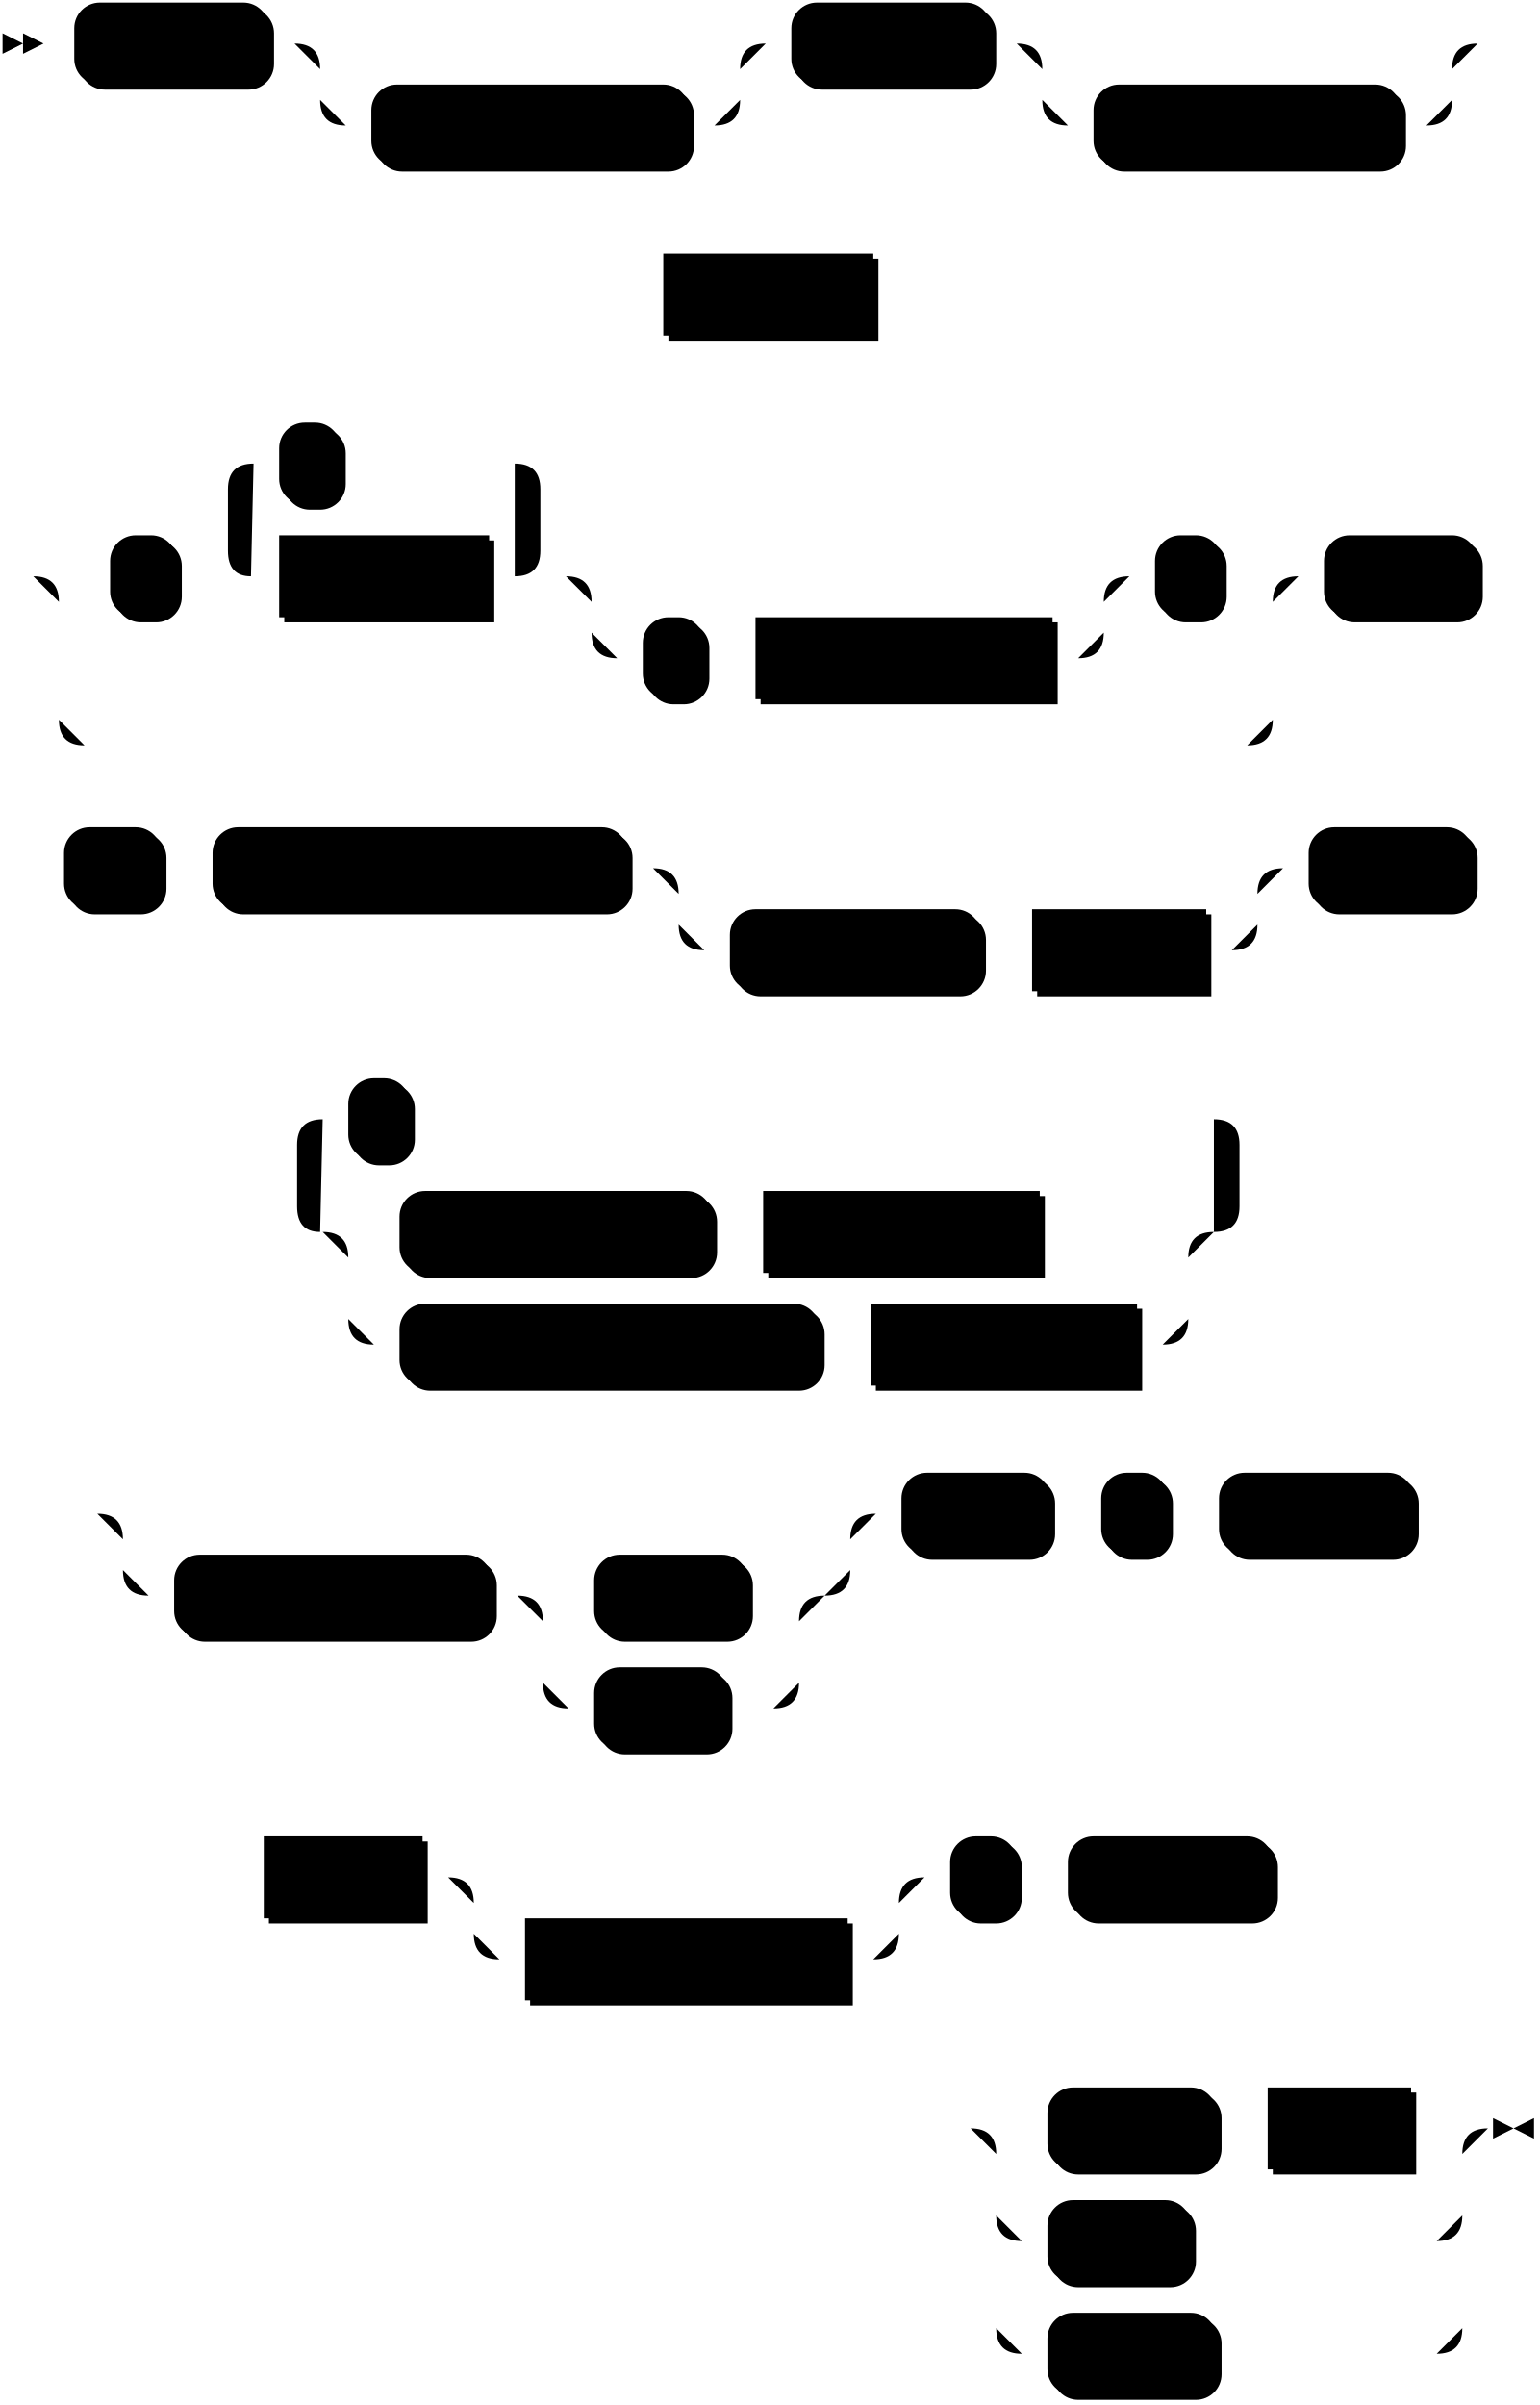
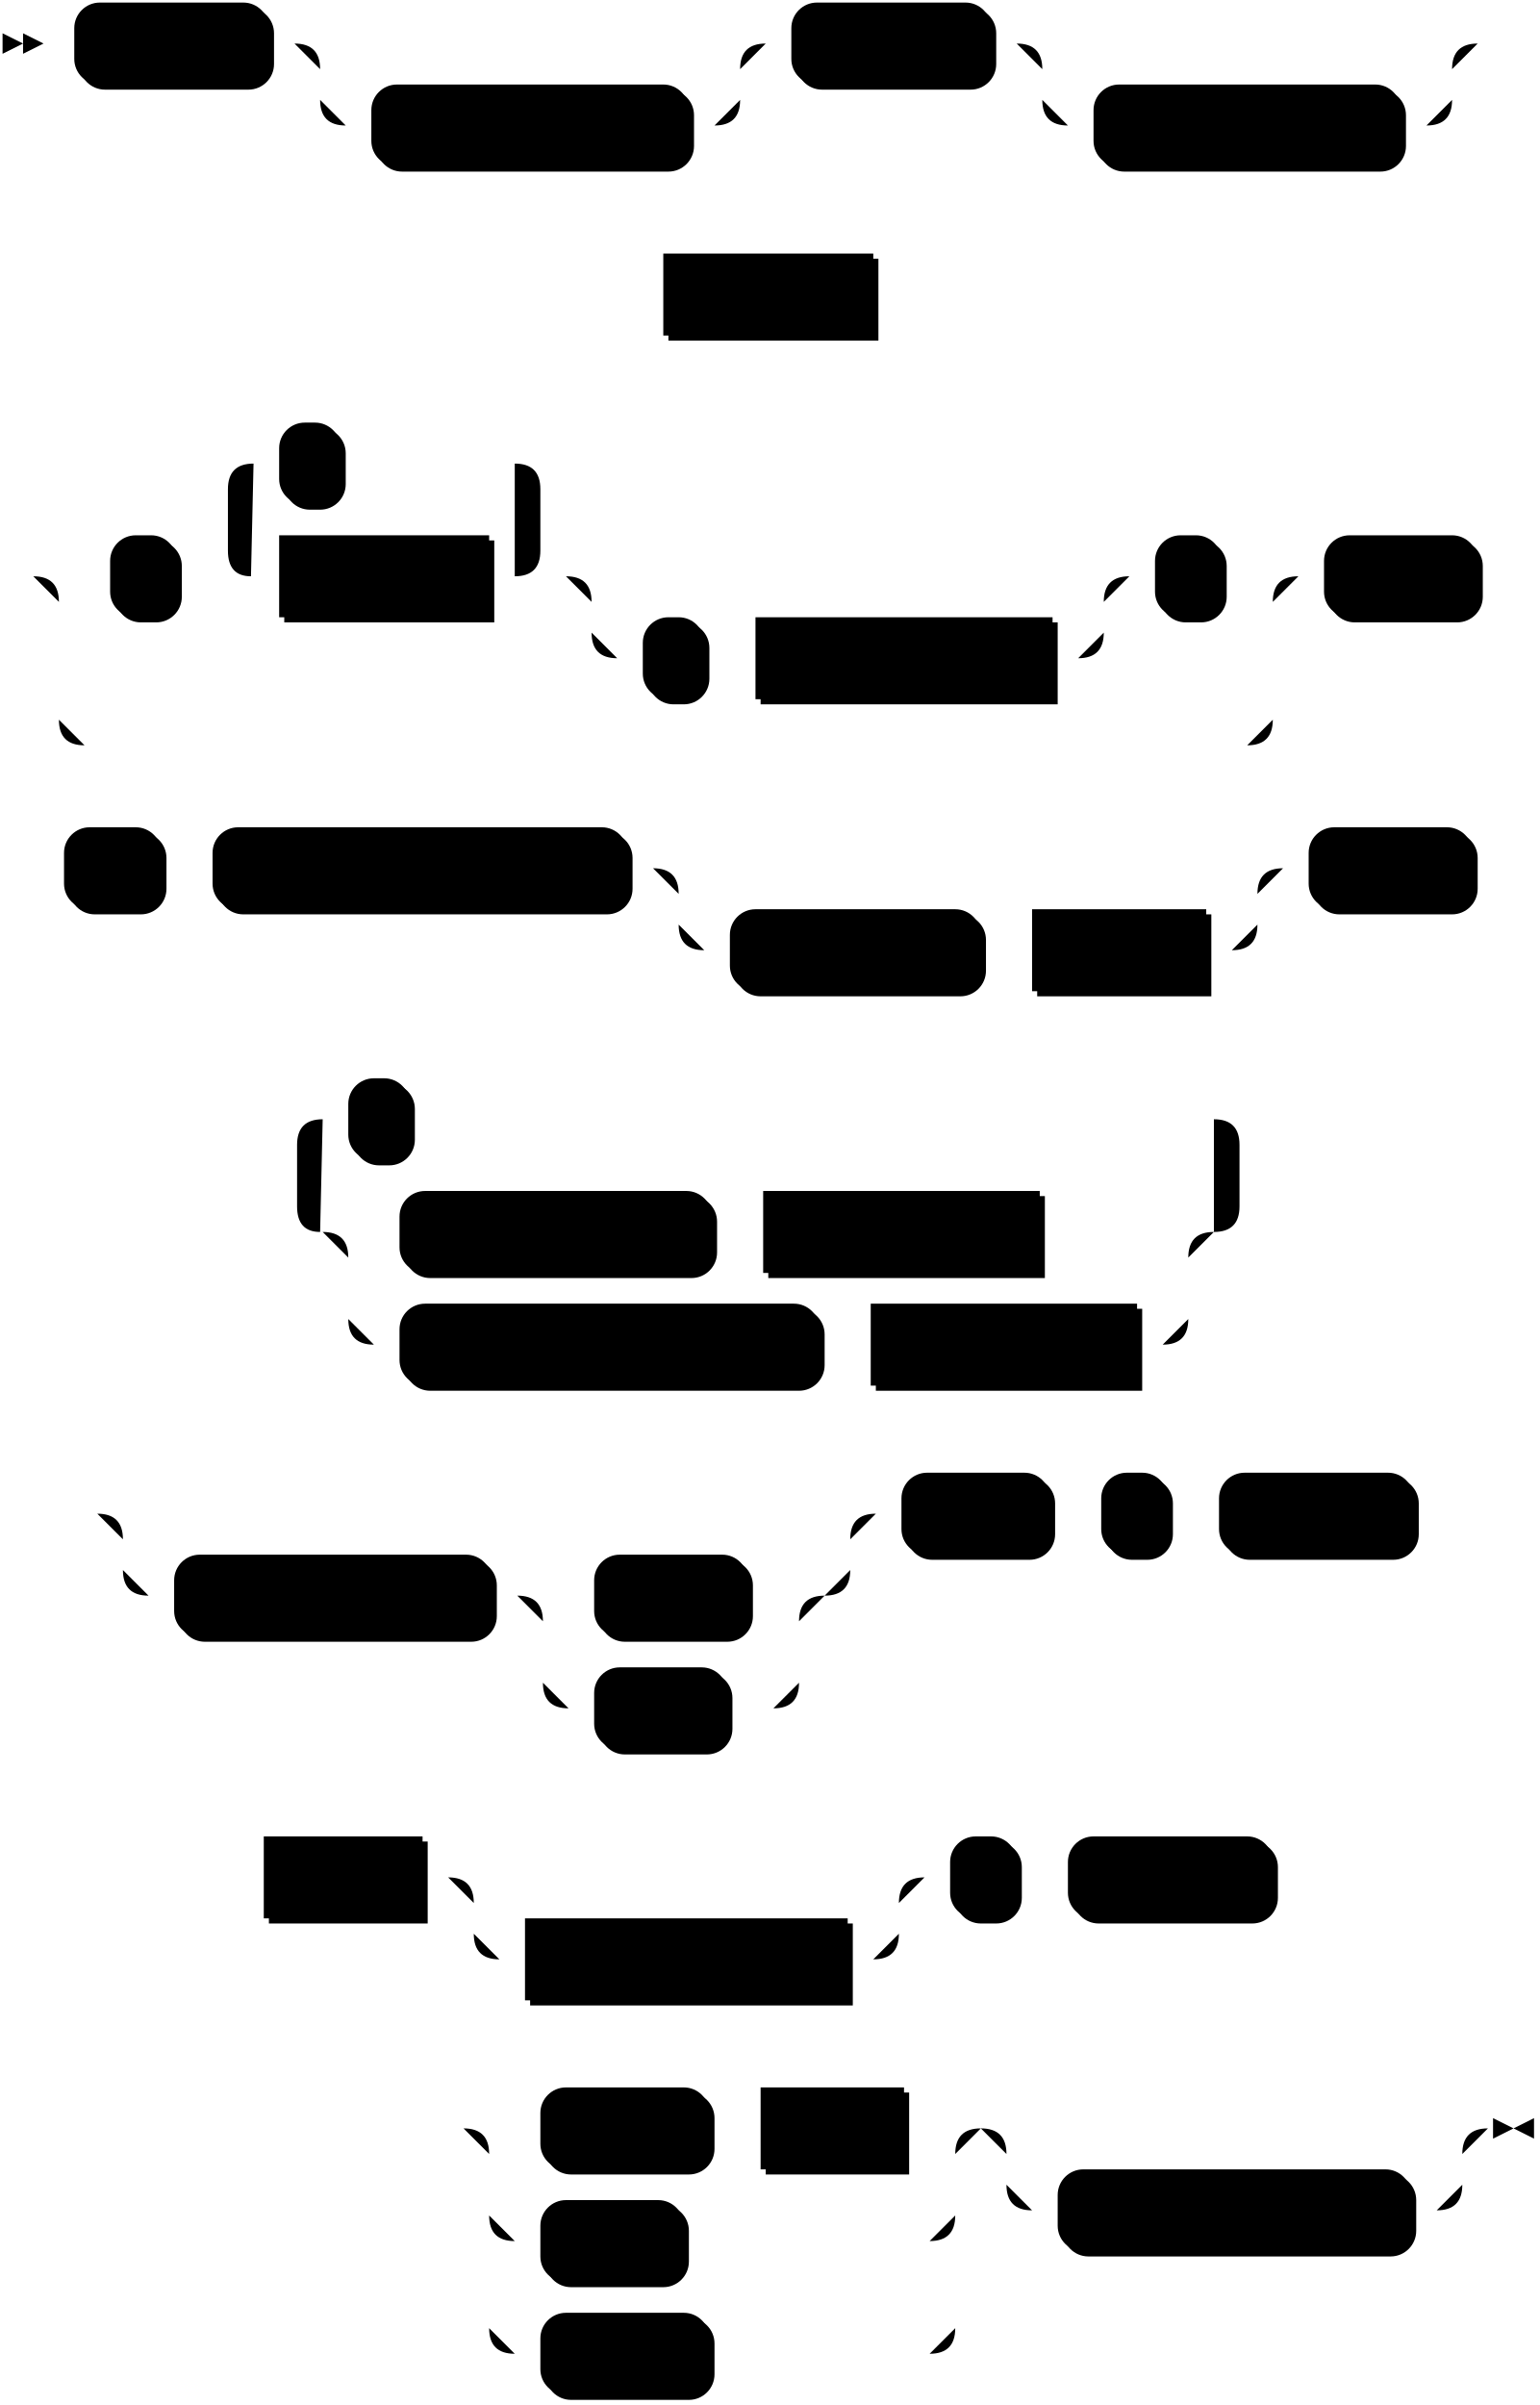
<svg xmlns="http://www.w3.org/2000/svg" width="601" height="939">
  <polygon points="9 17 1 13 1 21" />
  <polygon points="17 17 9 13 9 21" />
  <rect x="31" y="3" width="76" height="32" rx="10" />
  <rect x="29" y="1" width="76" height="32" class="terminal" rx="10" />
  <text class="terminal" x="39" y="21">CREATE</text>
  <rect x="147" y="35" width="124" height="32" rx="10" />
  <rect x="145" y="33" width="124" height="32" class="terminal" rx="10" />
  <text class="terminal" x="155" y="53">MATERIALIZED</text>
  <rect x="311" y="3" width="78" height="32" rx="10" />
  <rect x="309" y="1" width="78" height="32" class="terminal" rx="10" />
  <text class="terminal" x="319" y="21">SOURCE</text>
  <rect x="429" y="35" width="120" height="32" rx="10" />
  <rect x="427" y="33" width="120" height="32" class="terminal" rx="10" />
  <text class="terminal" x="437" y="53">IF NOT EXISTS</text>
  <rect x="261" y="101" width="82" height="32" />
  <rect x="259" y="99" width="82" height="32" class="nonterminal" />
  <text class="nonterminal" x="269" y="119">src_name</text>
  <rect x="45" y="211" width="26" height="32" rx="10" />
  <rect x="43" y="209" width="26" height="32" class="terminal" rx="10" />
  <text class="terminal" x="53" y="229">(</text>
  <rect x="111" y="211" width="82" height="32" />
  <rect x="109" y="209" width="82" height="32" class="nonterminal" />
  <text class="nonterminal" x="119" y="229">col_name</text>
  <rect x="111" y="167" width="24" height="32" rx="10" />
  <rect x="109" y="165" width="24" height="32" class="terminal" rx="10" />
  <text class="terminal" x="119" y="185">,</text>
  <rect x="253" y="243" width="24" height="32" rx="10" />
  <rect x="251" y="241" width="24" height="32" class="terminal" rx="10" />
  <text class="terminal" x="261" y="261">,</text>
  <rect x="297" y="243" width="116" height="32" />
  <rect x="295" y="241" width="116" height="32" class="nonterminal" />
  <text class="nonterminal" x="305" y="261">key_constraint</text>
  <rect x="453" y="211" width="26" height="32" rx="10" />
  <rect x="451" y="209" width="26" height="32" class="terminal" rx="10" />
  <text class="terminal" x="461" y="229">)</text>
  <rect x="519" y="211" width="60" height="32" rx="10" />
  <rect x="517" y="209" width="60" height="32" class="terminal" rx="10" />
  <text class="terminal" x="527" y="229">FROM</text>
  <rect x="27" y="325" width="38" height="32" rx="10" />
  <rect x="25" y="323" width="38" height="32" class="terminal" rx="10" />
  <text class="terminal" x="35" y="343">S3</text>
  <rect x="85" y="325" width="162" height="32" rx="10" />
  <rect x="83" y="323" width="162" height="32" class="terminal" rx="10" />
  <text class="terminal" x="93" y="343">DISCOVER OBJECTS</text>
  <rect x="287" y="357" width="98" height="32" rx="10" />
  <rect x="285" y="355" width="98" height="32" class="terminal" rx="10" />
  <text class="terminal" x="295" y="375">MATCHING</text>
  <rect x="405" y="357" width="68" height="32" />
  <rect x="403" y="355" width="68" height="32" class="nonterminal" />
  <text class="nonterminal" x="413" y="375">pattern</text>
  <rect x="513" y="325" width="64" height="32" rx="10" />
  <rect x="511" y="323" width="64" height="32" class="terminal" rx="10" />
  <text class="terminal" x="521" y="343">USING</text>
  <rect x="158" y="467" width="122" height="32" rx="10" />
  <rect x="156" y="465" width="122" height="32" class="terminal" rx="10" />
  <text class="terminal" x="166" y="485">BUCKET SCAN</text>
  <rect x="300" y="467" width="108" height="32" />
  <rect x="298" y="465" width="108" height="32" class="nonterminal" />
  <text class="nonterminal" x="308" y="485">bucket_name</text>
  <rect x="158" y="511" width="164" height="32" rx="10" />
  <rect x="156" y="509" width="164" height="32" class="terminal" rx="10" />
  <text class="terminal" x="166" y="529">SQS NOTIFICATIONS</text>
  <rect x="342" y="511" width="104" height="32" />
  <rect x="340" y="509" width="104" height="32" class="nonterminal" />
  <text class="nonterminal" x="350" y="529">queue_name</text>
  <rect x="138" y="423" width="24" height="32" rx="10" />
  <rect x="136" y="421" width="24" height="32" class="terminal" rx="10" />
  <text class="terminal" x="146" y="441">,</text>
  <rect x="70" y="609" width="124" height="32" rx="10" />
  <rect x="68" y="607" width="124" height="32" class="terminal" rx="10" />
  <text class="terminal" x="78" y="627">COMPRESSION</text>
  <rect x="234" y="609" width="60" height="32" rx="10" />
  <rect x="232" y="607" width="60" height="32" class="terminal" rx="10" />
  <text class="terminal" x="242" y="627">NONE</text>
  <rect x="234" y="653" width="52" height="32" rx="10" />
  <rect x="232" y="651" width="52" height="32" class="terminal" rx="10" />
  <text class="terminal" x="242" y="671">GZIP</text>
  <rect x="354" y="577" width="58" height="32" rx="10" />
  <rect x="352" y="575" width="58" height="32" class="terminal" rx="10" />
  <text class="terminal" x="362" y="595">WITH</text>
  <rect x="432" y="577" width="26" height="32" rx="10" />
  <rect x="430" y="575" width="26" height="32" class="terminal" rx="10" />
  <text class="terminal" x="440" y="595">(</text>
  <rect x="478" y="577" width="76" height="32" rx="10" />
  <rect x="476" y="575" width="76" height="32" class="terminal" rx="10" />
  <text class="terminal" x="486" y="595">region =</text>
  <rect x="105" y="719" width="62" height="32" />
  <rect x="103" y="717" width="62" height="32" class="nonterminal" />
  <text class="nonterminal" x="113" y="737">region</text>
  <rect x="207" y="751" width="126" height="32" />
  <rect x="205" y="749" width="126" height="32" class="nonterminal" />
  <text class="nonterminal" x="215" y="769">aws_credentials</text>
  <rect x="373" y="719" width="26" height="32" rx="10" />
  <rect x="371" y="717" width="26" height="32" class="terminal" rx="10" />
  <text class="terminal" x="381" y="737">)</text>
  <rect x="419" y="719" width="80" height="32" rx="10" />
  <rect x="417" y="717" width="80" height="32" class="terminal" rx="10" />
  <text class="terminal" x="427" y="737">FORMAT</text>
-   <rect x="411" y="817" width="66" height="32" rx="10" />
-   <rect x="409" y="815" width="66" height="32" class="terminal" rx="10" />
-   <text class="terminal" x="419" y="835">REGEX</text>
-   <rect x="497" y="817" width="56" height="32" />
-   <rect x="495" y="815" width="56" height="32" class="nonterminal" />
-   <text class="nonterminal" x="505" y="835">regex</text>
-   <rect x="411" y="861" width="56" height="32" rx="10" />
-   <rect x="409" y="859" width="56" height="32" class="terminal" rx="10" />
-   <text class="terminal" x="419" y="879">TEXT</text>
-   <rect x="411" y="905" width="66" height="32" rx="10" />
-   <rect x="409" y="903" width="66" height="32" class="terminal" rx="10" />
-   <text class="terminal" x="419" y="923">BYTES</text>
-   <path class="line" d="m17 17 h2 m0 0 h10 m76 0 h10 m20 0 h10 m0 0 h134 m-164 0 h20 m144 0 h20 m-184 0 q10 0 10 10 m164 0 q0 -10 10 -10 m-174 10 v12 m164 0 v-12 m-164 12 q0 10 10 10 m144 0 q10 0 10 -10 m-154 10 h10 m124 0 h10 m20 -32 h10 m78 0 h10 m20 0 h10 m0 0 h130 m-160 0 h20 m140 0 h20 m-180 0 q10 0 10 10 m160 0 q0 -10 10 -10 m-170 10 v12 m160 0 v-12 m-160 12 q0 10 10 10 m140 0 q10 0 10 -10 m-150 10 h10 m120 0 h10 m22 -32 l2 0 m2 0 l2 0 m2 0 l2 0 m-352 98 l2 0 m2 0 l2 0 m2 0 l2 0 m2 0 h10 m82 0 h10 m2 0 l2 0 m2 0 l2 0 m2 0 l2 0 m-362 110 l2 0 m2 0 l2 0 m2 0 l2 0 m22 0 h10 m26 0 h10 m20 0 h10 m82 0 h10 m-122 0 l20 0 m-1 0 q-9 0 -9 -10 l0 -24 q0 -10 10 -10 m102 44 l20 0 m-20 0 q10 0 10 -10 l0 -24 q0 -10 -10 -10 m-102 0 h10 m24 0 h10 m0 0 h58 m40 44 h10 m0 0 h170 m-200 0 h20 m180 0 h20 m-220 0 q10 0 10 10 m200 0 q0 -10 10 -10 m-210 10 v12 m200 0 v-12 m-200 12 q0 10 10 10 m180 0 q10 0 10 -10 m-190 10 h10 m24 0 h10 m0 0 h10 m116 0 h10 m20 -32 h10 m26 0 h10 m-474 0 h20 m454 0 h20 m-494 0 q10 0 10 10 m474 0 q0 -10 10 -10 m-484 10 v46 m474 0 v-46 m-474 46 q0 10 10 10 m454 0 q10 0 10 -10 m-464 10 h10 m0 0 h444 m20 -66 h10 m60 0 h10 m2 0 l2 0 m2 0 l2 0 m2 0 l2 0 m-596 114 l2 0 m2 0 l2 0 m2 0 l2 0 m2 0 h10 m38 0 h10 m0 0 h10 m162 0 h10 m20 0 h10 m0 0 h196 m-226 0 h20 m206 0 h20 m-246 0 q10 0 10 10 m226 0 q0 -10 10 -10 m-236 10 v12 m226 0 v-12 m-226 12 q0 10 10 10 m206 0 q10 0 10 -10 m-216 10 h10 m98 0 h10 m0 0 h10 m68 0 h10 m20 -32 h10 m64 0 h10 m2 0 l2 0 m2 0 l2 0 m2 0 l2 0 m-503 142 l2 0 m2 0 l2 0 m2 0 l2 0 m42 0 h10 m122 0 h10 m0 0 h10 m108 0 h10 m0 0 h38 m-328 0 h20 m308 0 h20 m-348 0 q10 0 10 10 m328 0 q0 -10 10 -10 m-338 10 v24 m328 0 v-24 m-328 24 q0 10 10 10 m308 0 q10 0 10 -10 m-318 10 h10 m164 0 h10 m0 0 h10 m104 0 h10 m-348 -44 l20 0 m-1 0 q-9 0 -9 -10 l0 -24 q0 -10 10 -10 m348 44 l20 0 m-20 0 q10 0 10 -10 l0 -24 q0 -10 -10 -10 m-348 0 h10 m24 0 h10 m0 0 h304 m22 44 l2 0 m2 0 l2 0 m2 0 l2 0 m-480 110 l2 0 m2 0 l2 0 m2 0 l2 0 m22 0 h10 m0 0 h254 m-284 0 h20 m264 0 h20 m-304 0 q10 0 10 10 m284 0 q0 -10 10 -10 m-294 10 v12 m284 0 v-12 m-284 12 q0 10 10 10 m264 0 q10 0 10 -10 m-274 10 h10 m124 0 h10 m20 0 h10 m60 0 h10 m-100 0 h20 m80 0 h20 m-120 0 q10 0 10 10 m100 0 q0 -10 10 -10 m-110 10 v24 m100 0 v-24 m-100 24 q0 10 10 10 m80 0 q10 0 10 -10 m-90 10 h10 m52 0 h10 m0 0 h8 m40 -76 h10 m58 0 h10 m0 0 h10 m26 0 h10 m0 0 h10 m76 0 h10 m2 0 l2 0 m2 0 l2 0 m2 0 l2 0 m-493 142 l2 0 m2 0 l2 0 m2 0 l2 0 m2 0 h10 m62 0 h10 m20 0 h10 m0 0 h136 m-166 0 h20 m146 0 h20 m-186 0 q10 0 10 10 m166 0 q0 -10 10 -10 m-176 10 v12 m166 0 v-12 m-166 12 q0 10 10 10 m146 0 q10 0 10 -10 m-156 10 h10 m126 0 h10 m20 -32 h10 m26 0 h10 m0 0 h10 m80 0 h10 m2 0 l2 0 m2 0 l2 0 m2 0 l2 0 m-152 98 l2 0 m2 0 l2 0 m2 0 l2 0 m22 0 h10 m66 0 h10 m0 0 h10 m56 0 h10 m-182 0 h20 m162 0 h20 m-202 0 q10 0 10 10 m182 0 q0 -10 10 -10 m-192 10 v24 m182 0 v-24 m-182 24 q0 10 10 10 m162 0 q10 0 10 -10 m-172 10 h10 m56 0 h10 m0 0 h86 m-172 -10 v20 m182 0 v-20 m-182 20 v24 m182 0 v-24 m-182 24 q0 10 10 10 m162 0 q10 0 10 -10 m-172 10 h10 m66 0 h10 m0 0 h76 m23 -88 h-3" />
+   <rect x="213" y="817" width="66" height="32" rx="10" />
+   <rect x="211" y="815" width="66" height="32" class="terminal" rx="10" />
+   <text class="terminal" x="221" y="835">REGEX</text>
+   <rect x="299" y="817" width="56" height="32" />
+   <rect x="297" y="815" width="56" height="32" class="nonterminal" />
+   <text class="nonterminal" x="307" y="835">regex</text>
+   <rect x="213" y="861" width="56" height="32" rx="10" />
+   <rect x="211" y="859" width="56" height="32" class="terminal" rx="10" />
+   <text class="terminal" x="221" y="879">TEXT</text>
+   <rect x="213" y="905" width="66" height="32" rx="10" />
+   <rect x="211" y="903" width="66" height="32" class="terminal" rx="10" />
+   <text class="terminal" x="221" y="923">BYTES</text>
+   <rect x="415" y="849" width="138" height="32" rx="10" />
+   <rect x="413" y="847" width="138" height="32" class="terminal" rx="10" />
+   <text class="terminal" x="423" y="867">ENVELOPE NONE</text>
+   <path class="line" d="m17 17 h2 m0 0 h10 m76 0 h10 m20 0 h10 m0 0 h134 m-164 0 h20 m144 0 h20 m-184 0 q10 0 10 10 m164 0 q0 -10 10 -10 m-174 10 v12 m164 0 v-12 m-164 12 q0 10 10 10 m144 0 q10 0 10 -10 m-154 10 h10 m124 0 h10 m20 -32 h10 m78 0 h10 m20 0 h10 m0 0 h130 m-160 0 h20 m140 0 h20 m-180 0 q10 0 10 10 m160 0 q0 -10 10 -10 m-170 10 v12 m160 0 v-12 m-160 12 q0 10 10 10 m140 0 q10 0 10 -10 m-150 10 h10 m120 0 h10 m22 -32 l2 0 m2 0 l2 0 m2 0 l2 0 m-352 98 l2 0 m2 0 l2 0 m2 0 l2 0 m2 0 h10 m82 0 h10 m2 0 l2 0 m2 0 l2 0 m2 0 l2 0 m-362 110 l2 0 m2 0 l2 0 m2 0 l2 0 m22 0 h10 m26 0 h10 m20 0 h10 m82 0 h10 m-122 0 l20 0 m-1 0 q-9 0 -9 -10 l0 -24 q0 -10 10 -10 m102 44 l20 0 m-20 0 q10 0 10 -10 l0 -24 q0 -10 -10 -10 m-102 0 h10 m24 0 h10 m0 0 h58 m40 44 h10 m0 0 h170 m-200 0 h20 m180 0 h20 m-220 0 q10 0 10 10 m200 0 q0 -10 10 -10 m-210 10 v12 m200 0 v-12 m-200 12 q0 10 10 10 m180 0 q10 0 10 -10 m-190 10 h10 m24 0 h10 m0 0 h10 m116 0 h10 m20 -32 h10 m26 0 h10 m-474 0 h20 m454 0 h20 m-494 0 q10 0 10 10 m474 0 q0 -10 10 -10 m-484 10 v46 m474 0 v-46 m-474 46 q0 10 10 10 m454 0 q10 0 10 -10 m-464 10 h10 m0 0 h444 m20 -66 h10 m60 0 h10 m2 0 l2 0 m2 0 l2 0 m2 0 l2 0 m-596 114 l2 0 m2 0 l2 0 m2 0 l2 0 m2 0 h10 m38 0 h10 m0 0 h10 m162 0 h10 m20 0 h10 m0 0 h196 m-226 0 h20 m206 0 h20 m-246 0 q10 0 10 10 m226 0 q0 -10 10 -10 m-236 10 v12 m226 0 v-12 m-226 12 q0 10 10 10 m206 0 q10 0 10 -10 m-216 10 h10 m98 0 h10 m0 0 h10 m68 0 h10 m20 -32 h10 m64 0 h10 m2 0 l2 0 m2 0 l2 0 m2 0 l2 0 m-503 142 l2 0 m2 0 l2 0 m2 0 l2 0 m42 0 h10 m122 0 h10 m0 0 h10 m108 0 h10 m0 0 h38 m-328 0 h20 m308 0 h20 m-348 0 q10 0 10 10 m328 0 q0 -10 10 -10 m-338 10 v24 m328 0 v-24 m-328 24 q0 10 10 10 m308 0 q10 0 10 -10 m-318 10 h10 m164 0 h10 m0 0 h10 m104 0 h10 m-348 -44 l20 0 m-1 0 q-9 0 -9 -10 l0 -24 q0 -10 10 -10 m348 44 l20 0 m-20 0 q10 0 10 -10 l0 -24 q0 -10 -10 -10 m-348 0 h10 m24 0 h10 m0 0 h304 m22 44 l2 0 m2 0 l2 0 m2 0 l2 0 m-480 110 l2 0 m2 0 l2 0 m2 0 l2 0 m22 0 h10 m0 0 h254 m-284 0 h20 m264 0 h20 m-304 0 q10 0 10 10 m284 0 q0 -10 10 -10 m-294 10 v12 m284 0 v-12 m-284 12 q0 10 10 10 m264 0 q10 0 10 -10 m-274 10 h10 m124 0 h10 m20 0 h10 m60 0 h10 m-100 0 h20 m80 0 h20 m-120 0 q10 0 10 10 m100 0 q0 -10 10 -10 m-110 10 v24 m100 0 v-24 m-100 24 q0 10 10 10 m80 0 q10 0 10 -10 m-90 10 h10 m52 0 h10 m0 0 h8 m40 -76 h10 m58 0 h10 m0 0 h10 m26 0 h10 m0 0 h10 m76 0 h10 m2 0 l2 0 m2 0 l2 0 m2 0 l2 0 m-493 142 l2 0 m2 0 l2 0 m2 0 l2 0 m2 0 h10 m62 0 h10 m20 0 h10 m0 0 h136 m-166 0 h20 m146 0 h20 m-186 0 q10 0 10 10 m166 0 q0 -10 10 -10 m-176 10 v12 m166 0 v-12 m-166 12 q0 10 10 10 m146 0 q10 0 10 -10 m-156 10 h10 m126 0 h10 m20 -32 h10 m26 0 h10 m0 0 h10 m80 0 h10 m2 0 l2 0 m2 0 l2 0 m2 0 l2 0 m-350 98 l2 0 m2 0 l2 0 m2 0 l2 0 m22 0 h10 m66 0 h10 m0 0 h10 m56 0 h10 m-182 0 h20 m162 0 h20 m-202 0 q10 0 10 10 m182 0 q0 -10 10 -10 m-192 10 v24 m182 0 v-24 m-182 24 q0 10 10 10 m162 0 q10 0 10 -10 m-172 10 h10 m56 0 h10 m0 0 h86 m-172 -10 v20 m182 0 v-20 m-182 20 v24 m182 0 v-24 m-182 24 q0 10 10 10 m162 0 q10 0 10 -10 m-172 10 h10 m66 0 h10 m0 0 h76 m40 -88 h10 m0 0 h148 m-178 0 h20 m158 0 h20 m-198 0 q10 0 10 10 m178 0 q0 -10 10 -10 m-188 10 v12 m178 0 v-12 m-178 12 q0 10 10 10 m158 0 q10 0 10 -10 m-168 10 h10 m138 0 h10 m23 -32 h-3" />
  <polygon points="591 831 599 827 599 835" />
  <polygon points="591 831 583 827 583 835" />
</svg>
